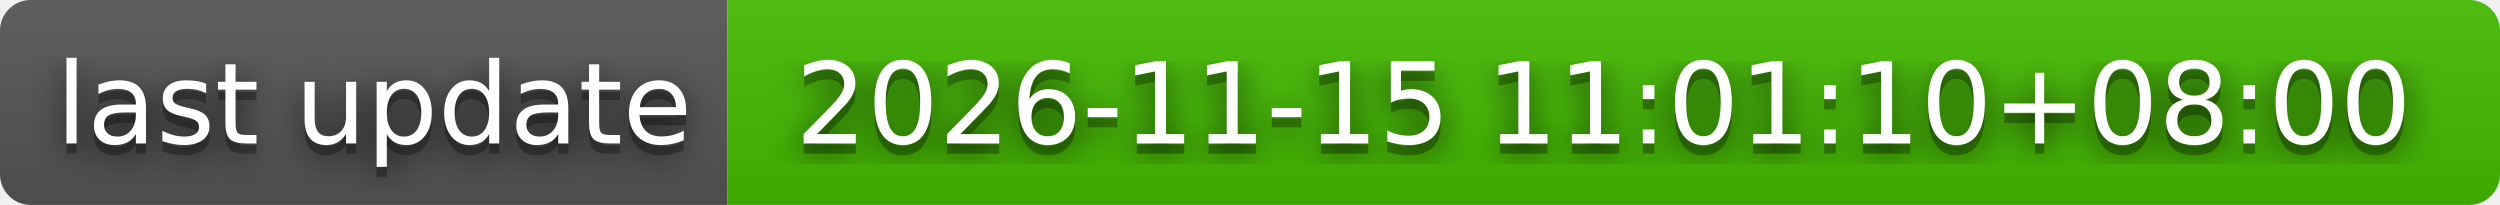
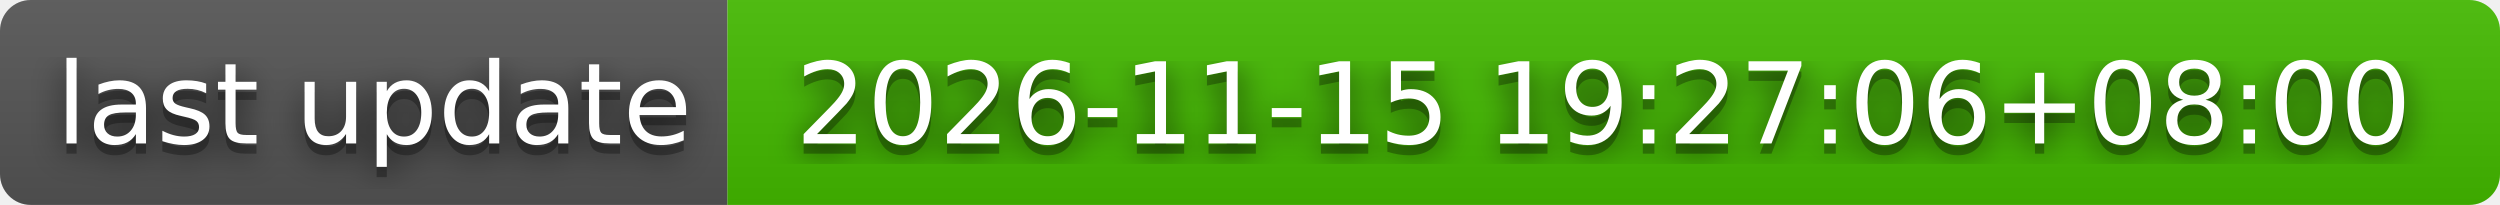
- <svg xmlns="http://www.w3.org/2000/svg" width="244" height="20" role="img" aria-label="last update: 2026-11-15 11:01:10+08:00">
+ <svg xmlns="http://www.w3.org/2000/svg" width="244" height="20" role="img" aria-label="last update: 2026-11-15 19:27:06+08:00">
  <filter id="blur">
    <feGaussianBlur stdDeviation="16" />
  </filter>
  <linearGradient id="s" x2="0" y2="100%">
    <stop offset="0" stop-color="#bbb" stop-opacity=".1" />
    <stop offset="1" stop-opacity=".1" />
  </linearGradient>
  <clipPath id="r">
    <rect width="244" height="20" rx="3" />
  </clipPath>
  <g clip-path="url(#r)">
    <rect width="71" height="20" fill="#555" />
    <rect x="71" width="173" height="20" fill="#4b0" />
    <rect width="244" height="20" fill="url(#s)" />
  </g>
  <g fill="#fff" text-anchor="middle" font-family="Verdana,Geneva,DejaVu Sans,sans-serif" text-rendering="geometricPrecision" font-size="110">
    <g transform="scale(.1)">
      <g aria-hidden="true" fill="#010101">
        <text x="365" y="150" fill-opacity=".8" filter="url(#blur)" textLength="610">last update</text>
        <text x="365" y="150" fill-opacity=".3" textLength="610">last update</text>
      </g>
      <text x="365" y="140" textLength="610">last update</text>
    </g>
    <g transform="scale(.1)">
      <g aria-hidden="true" fill="#010101">
-         <text x="1565" y="150" fill-opacity=".8" filter="url(#blur)" textLength="1630">2026-11-15 11:01:10+08:00</text>
-         <text x="1565" y="150" fill-opacity=".3" textLength="1630">2026-11-15 11:01:10+08:00</text>
+         <text x="1565" y="150" fill-opacity=".8" filter="url(#blur)" textLength="1630">2026-11-15 19:27:06+08:00</text>
+         <text x="1565" y="150" fill-opacity=".3" textLength="1630">2026-11-15 19:27:06+08:00</text>
      </g>
-       <text x="1565" y="140" textLength="1630">2026-11-15 11:01:10+08:00</text>
+       <text x="1565" y="140" textLength="1630">2026-11-15 19:27:06+08:00</text>
    </g>
  </g>
</svg>
